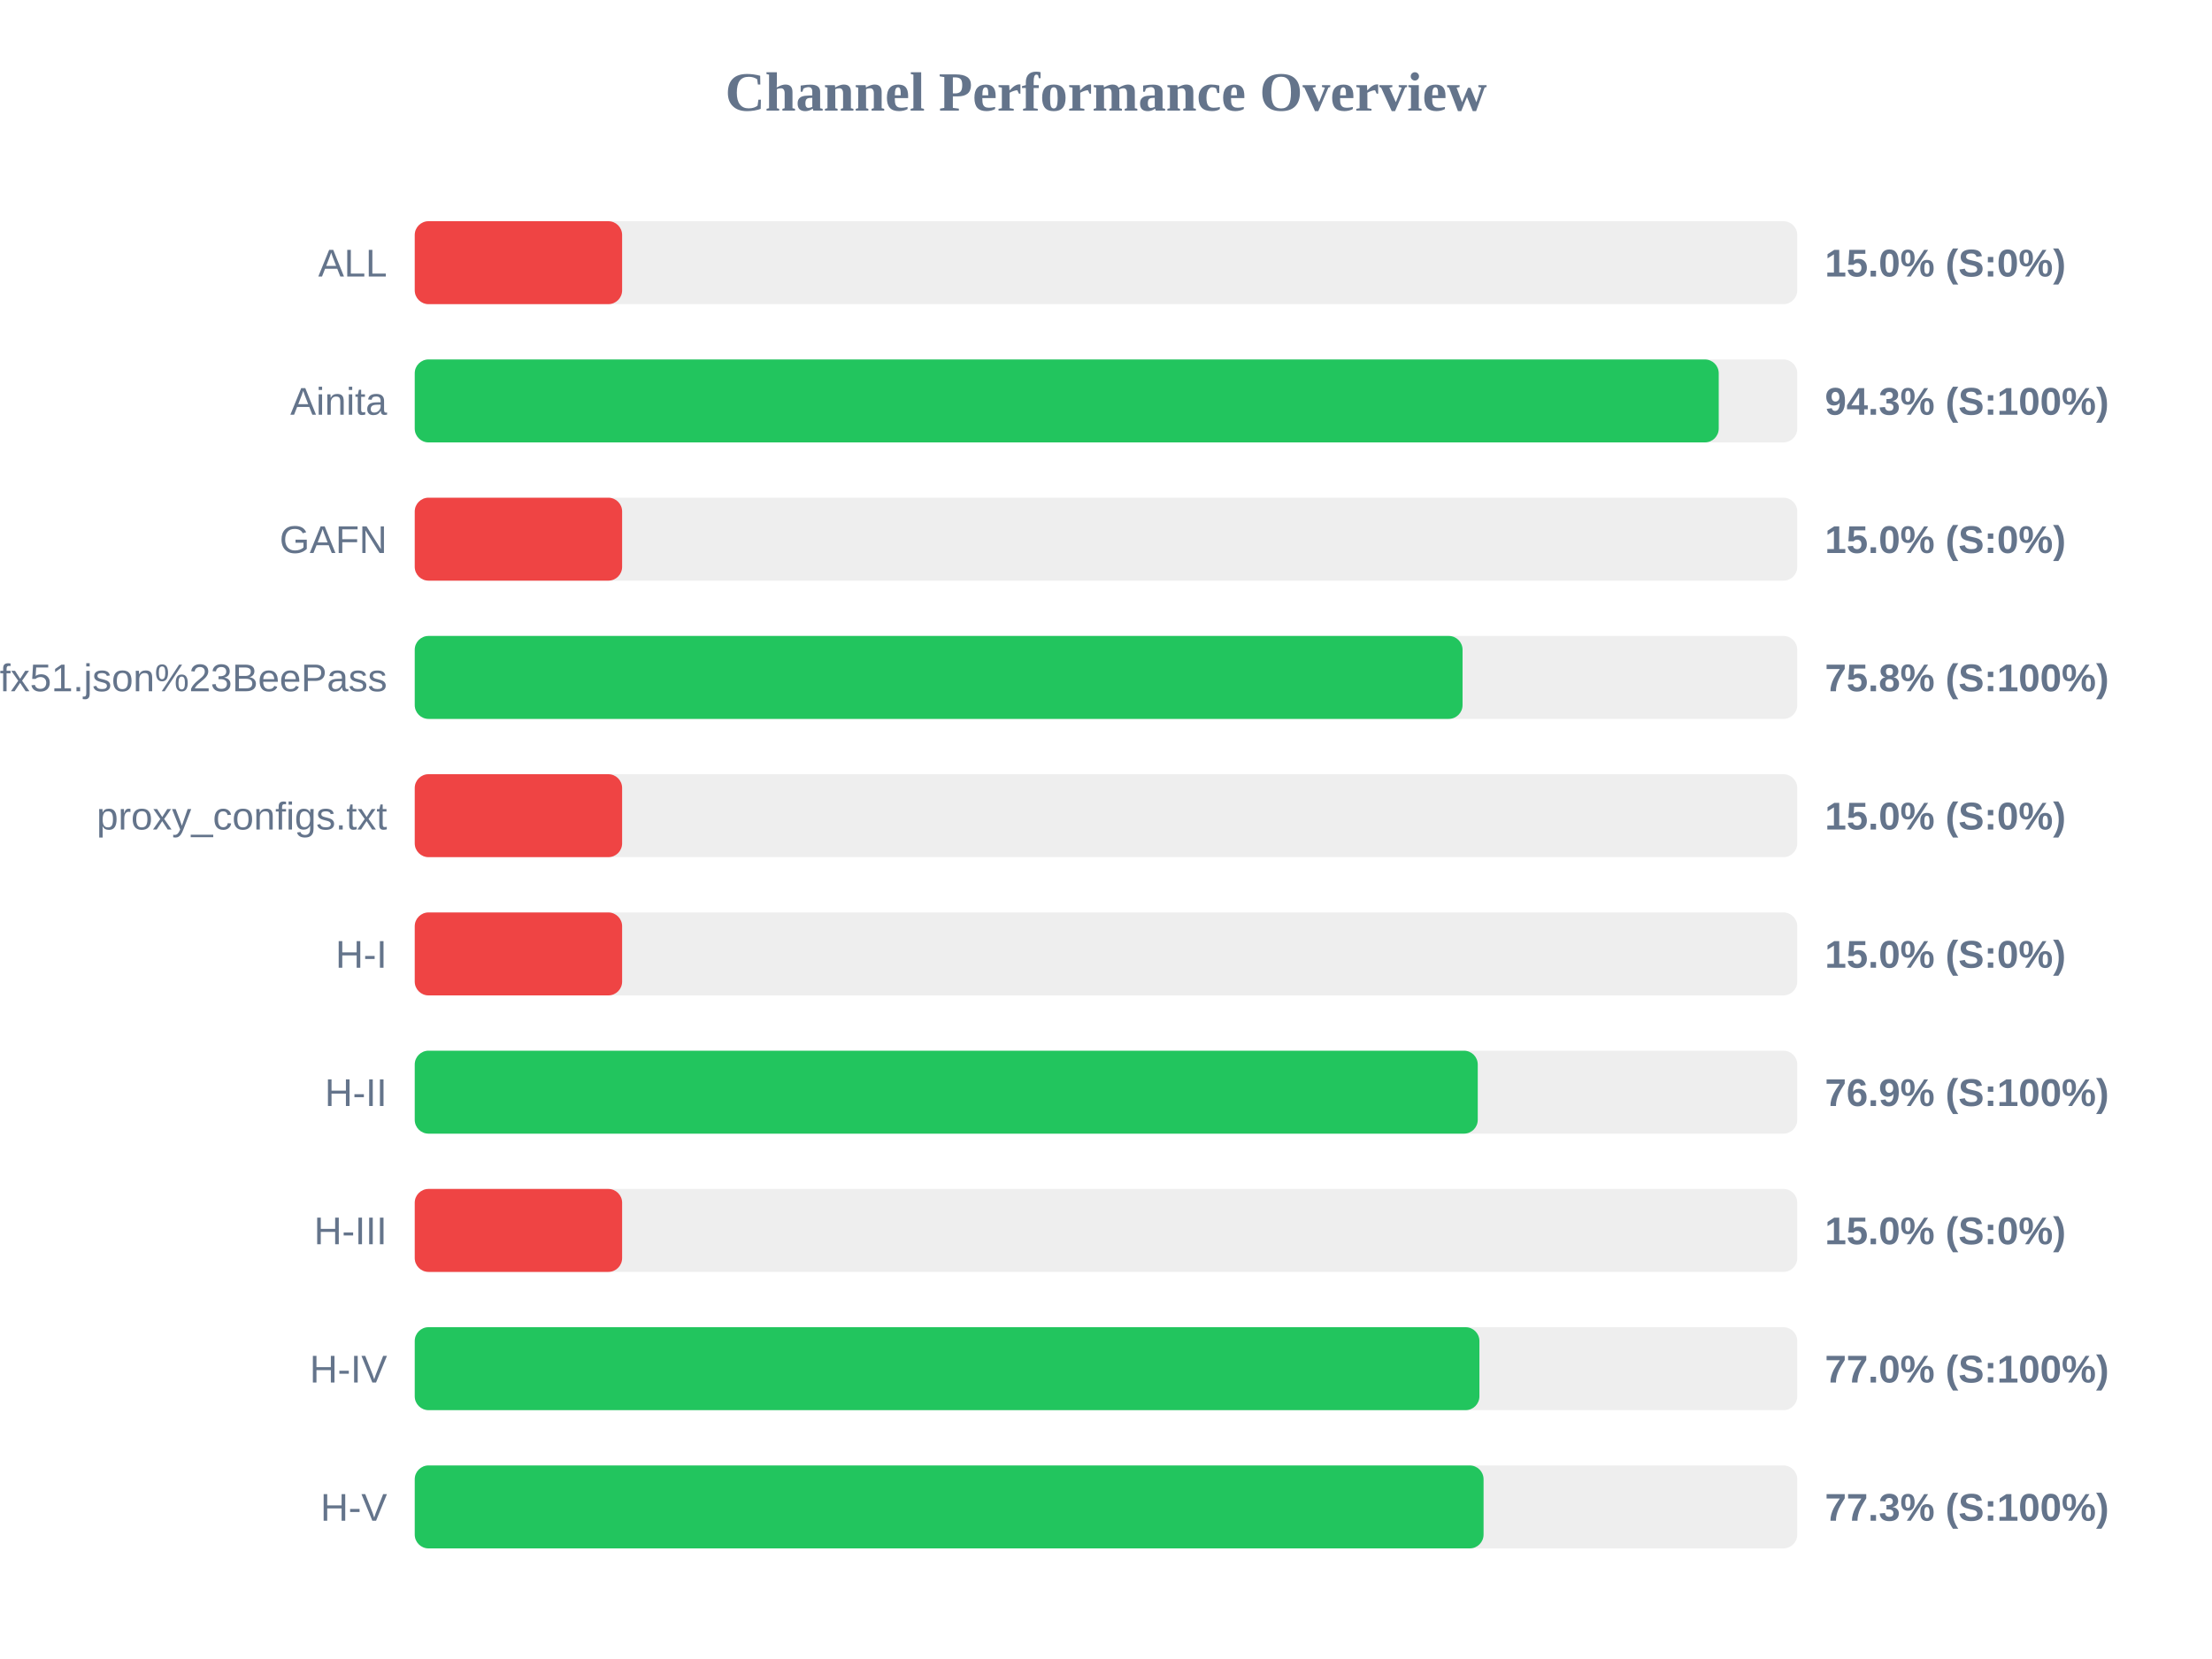
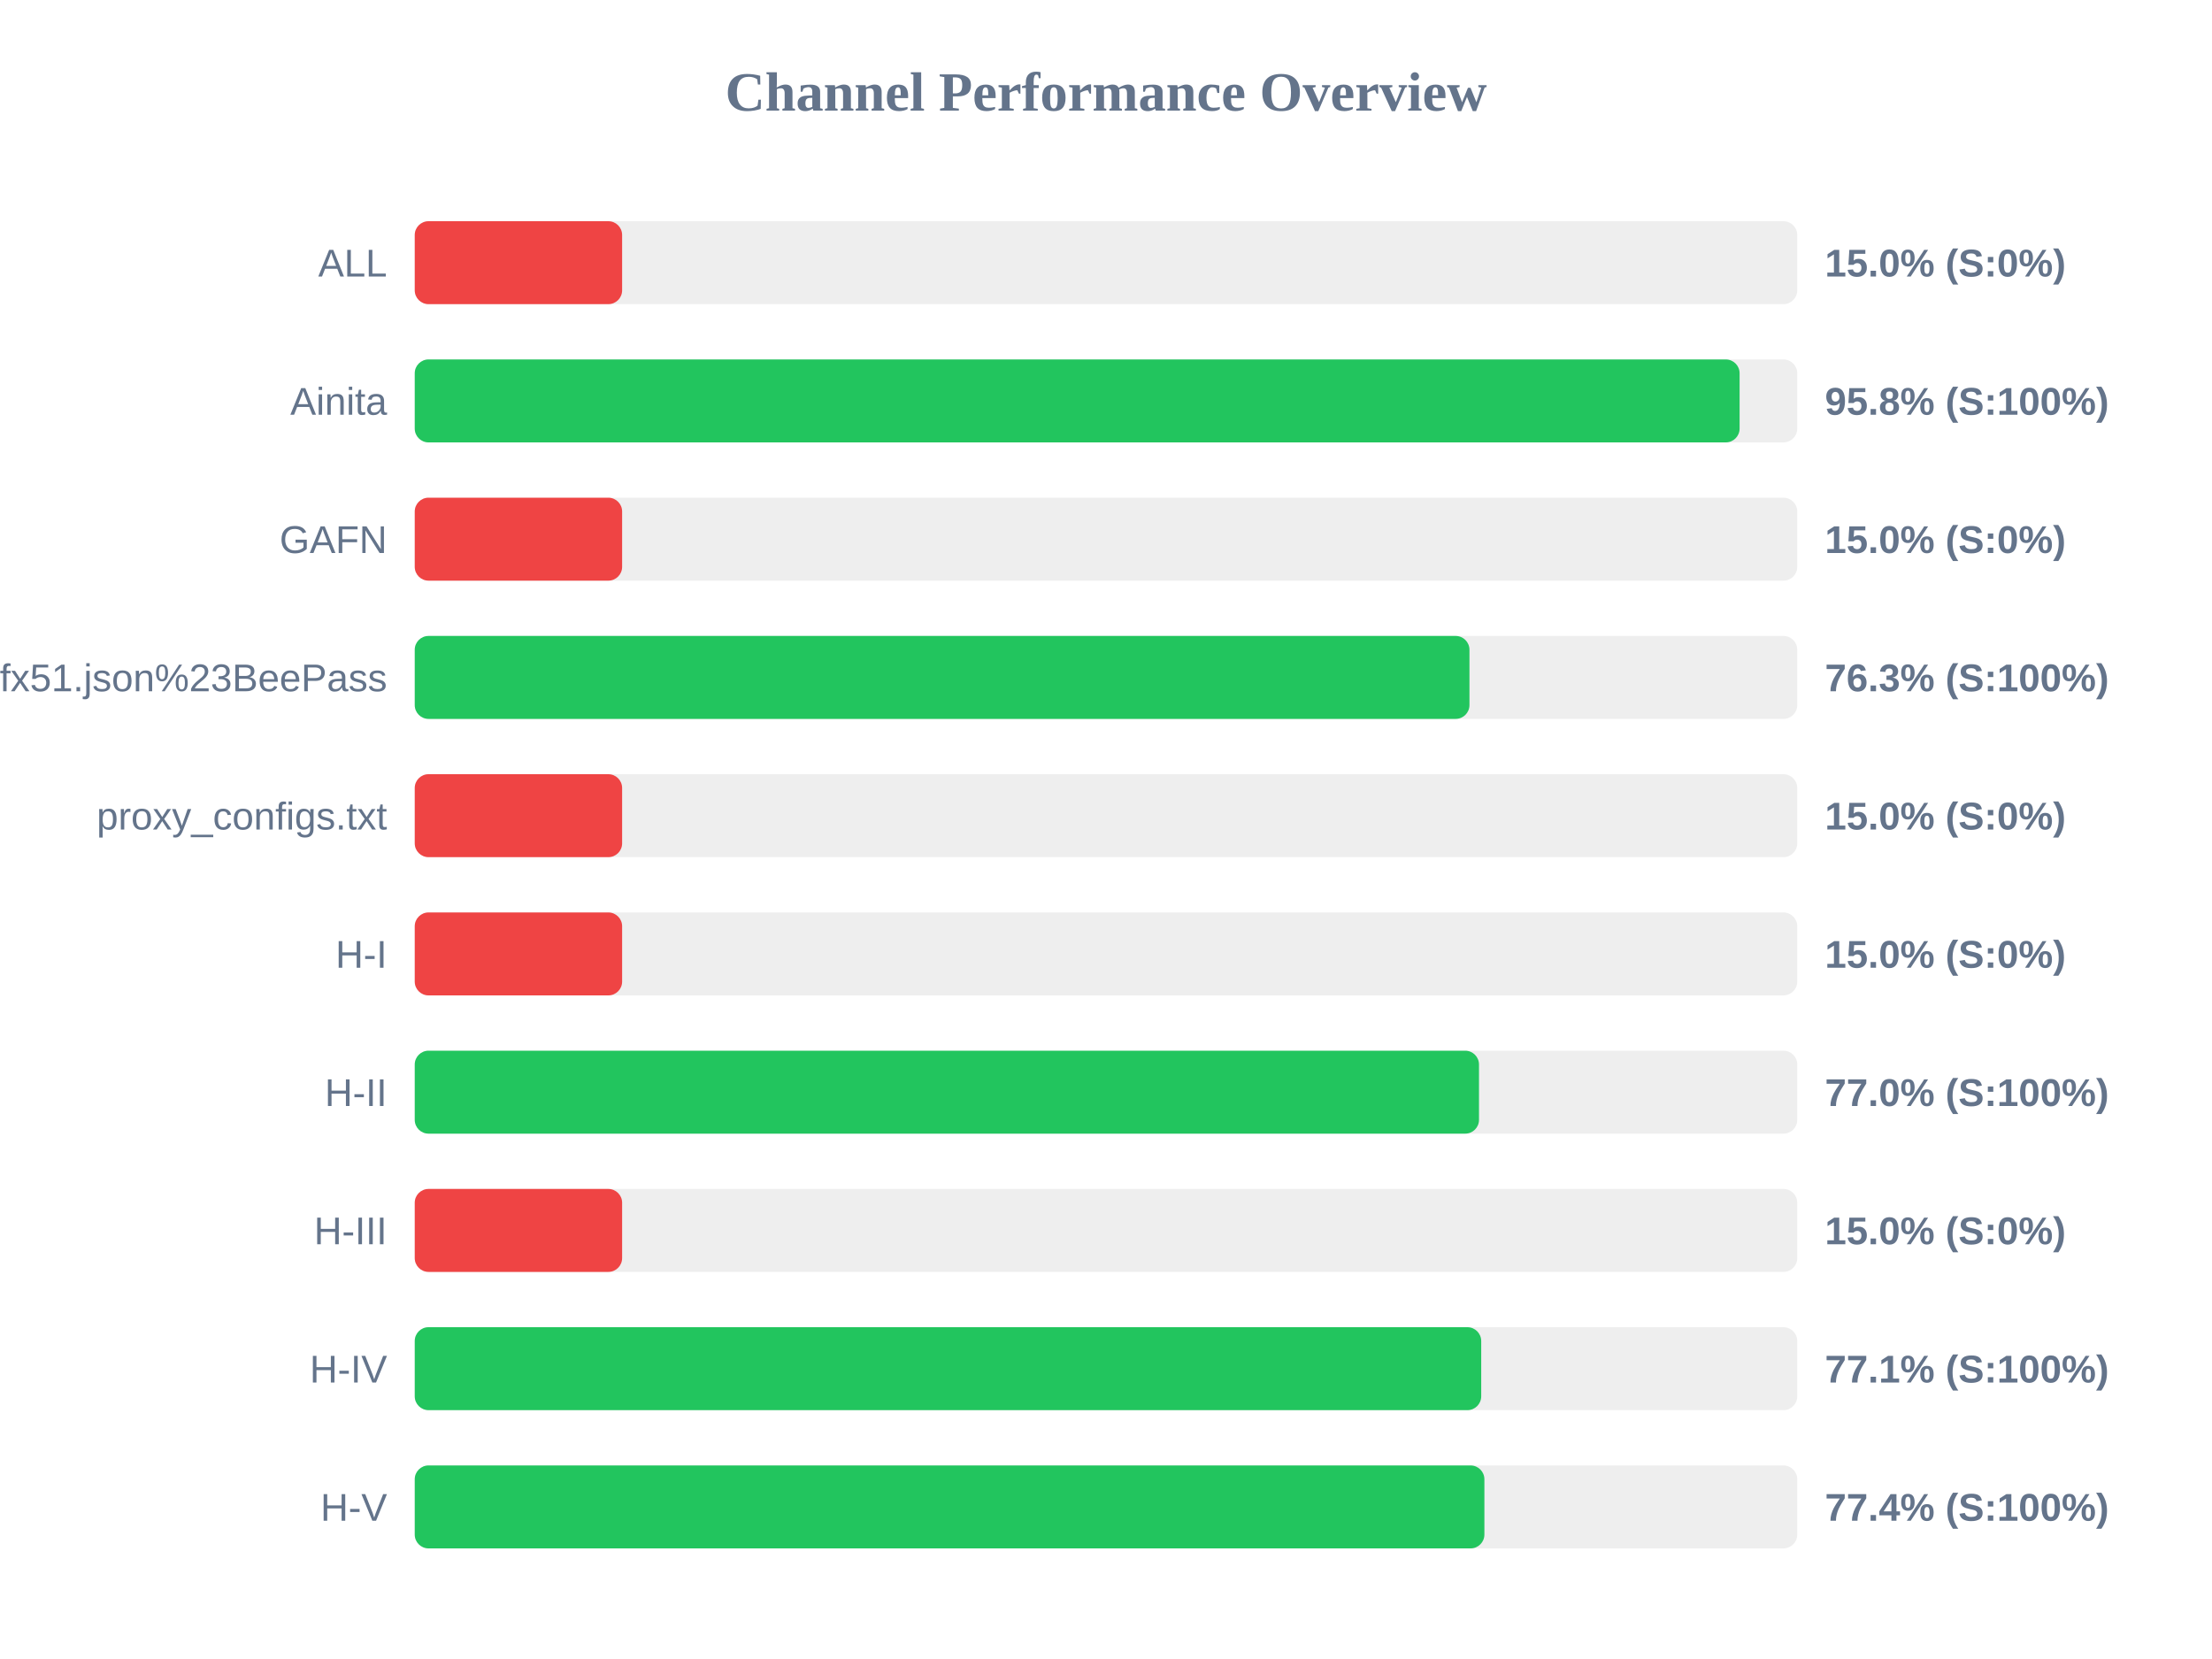
<svg xmlns="http://www.w3.org/2000/svg" width="800" height="600" version="1.1">
  <style>
        .row { font: 14px Arial; fill: #64748b; }
        .score { font: bold 14px Arial; fill: #64748b; }
    </style>
  <text x="400" y="40" text-anchor="middle" font-size="20px" font-weight="bold" fill="#64748b">Channel Performance Overview</text>
  <rect x="150" y="80" width="500" height="30" fill="#eee" rx="5" />
  <rect x="150" y="80" width="75.0" height="30" fill="#ef4444" rx="5" />
  <text x="140" y="100" text-anchor="end" class="row">ALL</text>
  <text x="660" y="100" text-anchor="start" class="score">15.0% (S:0%)</text>
  <rect x="150" y="130" width="500" height="30" fill="#eee" rx="5" />
-   <rect x="150" y="130" width="471.6" height="30" fill="#22c55e" rx="5" />
+   <rect x="150" y="130" width="479.15" height="30" fill="#22c55e" rx="5" />
  <text x="140" y="150" text-anchor="end" class="row">Ainita</text>
-   <text x="660" y="150" text-anchor="start" class="score">94.3% (S:100%)</text>
+   <text x="660" y="150" text-anchor="start" class="score">95.8% (S:100%)</text>
  <rect x="150" y="180" width="500" height="30" fill="#eee" rx="5" />
  <rect x="150" y="180" width="75.0" height="30" fill="#ef4444" rx="5" />
  <text x="140" y="200" text-anchor="end" class="row">GAFN</text>
  <text x="660" y="200" text-anchor="start" class="score">15.0% (S:0%)</text>
  <rect x="150" y="230" width="500" height="30" fill="#eee" rx="5" />
-   <rect x="150" y="230" width="378.95" height="30" fill="#22c55e" rx="5" />
+   <rect x="150" y="230" width="381.45" height="30" fill="#22c55e" rx="5" />
  <text x="140" y="250" text-anchor="end" class="row">sub?s=ssconf%3A%2F%2Fs3.amazonaws.com%2Fbeedynconprd%2Fzf38bv6oxi1nv3wfkpmxyfl8yj5fargza3foantoalu16vznl0ckxx7bgf1ufx51.json%23BeePass</text>
-   <text x="660" y="250" text-anchor="start" class="score">75.8% (S:100%)</text>
+   <text x="660" y="250" text-anchor="start" class="score">76.3% (S:100%)</text>
  <rect x="150" y="280" width="500" height="30" fill="#eee" rx="5" />
  <rect x="150" y="280" width="75.0" height="30" fill="#ef4444" rx="5" />
  <text x="140" y="300" text-anchor="end" class="row">proxy_configs.txt</text>
  <text x="660" y="300" text-anchor="start" class="score">15.0% (S:0%)</text>
  <rect x="150" y="330" width="500" height="30" fill="#eee" rx="5" />
  <rect x="150" y="330" width="75.0" height="30" fill="#ef4444" rx="5" />
  <text x="140" y="350" text-anchor="end" class="row">H-I</text>
  <text x="660" y="350" text-anchor="start" class="score">15.0% (S:0%)</text>
  <rect x="150" y="380" width="500" height="30" fill="#eee" rx="5" />
-   <rect x="150" y="380" width="384.45" height="30" fill="#22c55e" rx="5" />
+   <rect x="150" y="380" width="384.9" height="30" fill="#22c55e" rx="5" />
  <text x="140" y="400" text-anchor="end" class="row">H-II</text>
-   <text x="660" y="400" text-anchor="start" class="score">76.9% (S:100%)</text>
+   <text x="660" y="400" text-anchor="start" class="score">77.0% (S:100%)</text>
  <rect x="150" y="430" width="500" height="30" fill="#eee" rx="5" />
  <rect x="150" y="430" width="75.0" height="30" fill="#ef4444" rx="5" />
  <text x="140" y="450" text-anchor="end" class="row">H-III</text>
  <text x="660" y="450" text-anchor="start" class="score">15.0% (S:0%)</text>
  <rect x="150" y="480" width="500" height="30" fill="#eee" rx="5" />
-   <rect x="150" y="480" width="385.05" height="30" fill="#22c55e" rx="5" />
+   <rect x="150" y="480" width="385.7" height="30" fill="#22c55e" rx="5" />
  <text x="140" y="500" text-anchor="end" class="row">H-IV</text>
-   <text x="660" y="500" text-anchor="start" class="score">77.0% (S:100%)</text>
+   <text x="660" y="500" text-anchor="start" class="score">77.1% (S:100%)</text>
  <rect x="150" y="530" width="500" height="30" fill="#eee" rx="5" />
-   <rect x="150" y="530" width="386.55" height="30" fill="#22c55e" rx="5" />
+   <rect x="150" y="530" width="386.85" height="30" fill="#22c55e" rx="5" />
  <text x="140" y="550" text-anchor="end" class="row">H-V</text>
-   <text x="660" y="550" text-anchor="start" class="score">77.3% (S:100%)</text>
+   <text x="660" y="550" text-anchor="start" class="score">77.4% (S:100%)</text>
</svg>
